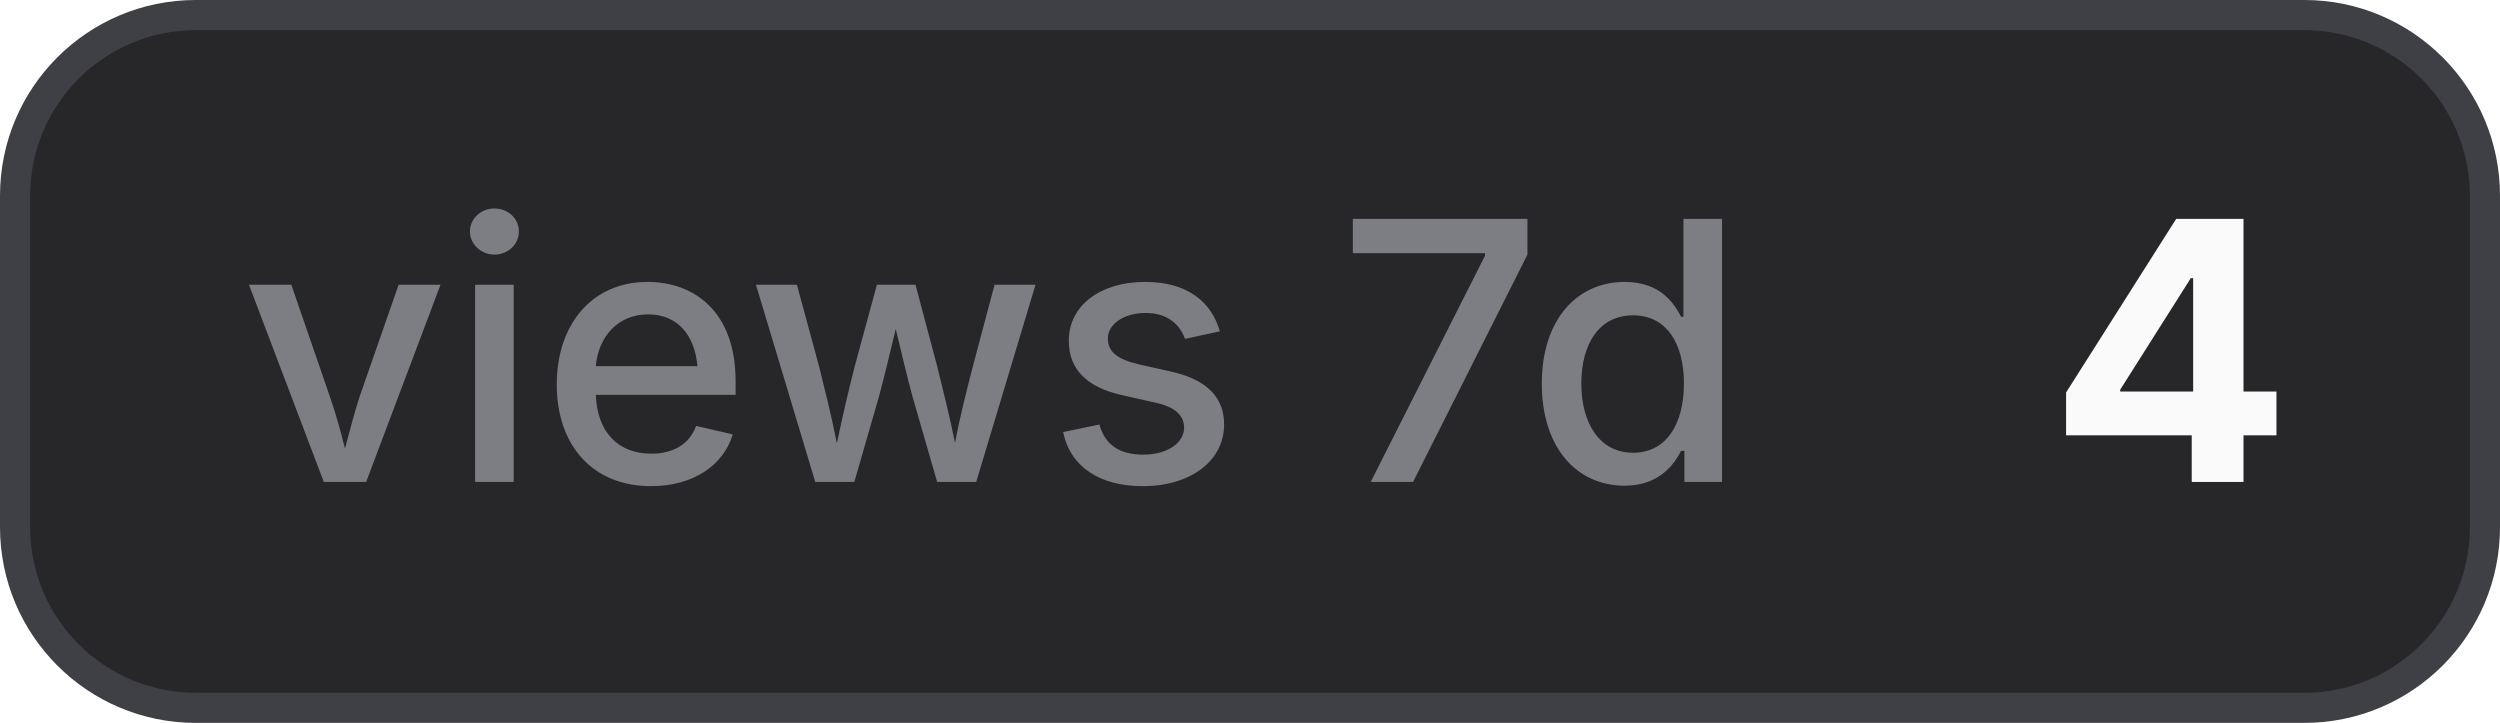
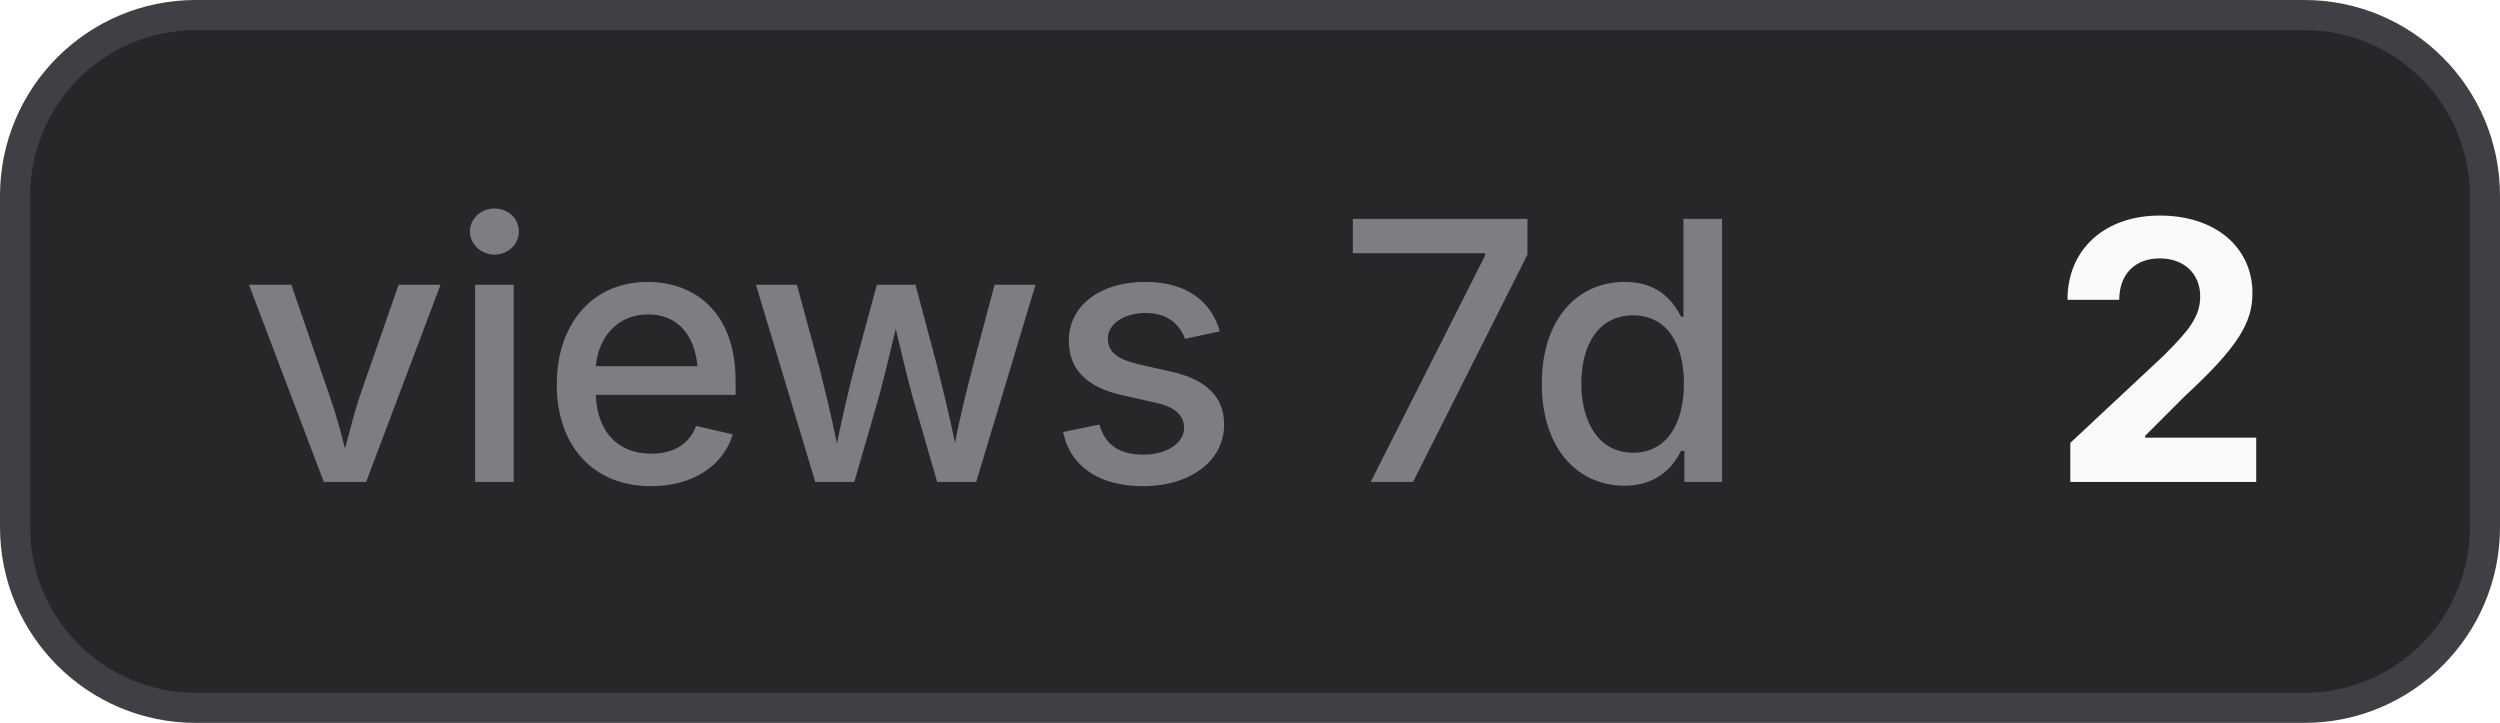
- <svg xmlns="http://www.w3.org/2000/svg" width="83" height="24" viewBox="0 0 83 24" role="img" aria-label="views 7d: 4">
+ <svg xmlns="http://www.w3.org/2000/svg" width="83" height="24" viewBox="0 0 83 24" role="img" aria-label="views 7d: 2">
  <style>
    .bg { fill: #27272a; stroke: #3f3f46; }
    .border { stroke: #3f3f46; }
    .label { fill: #a1a1aa; fill-opacity: 0.7; }
    .value { fill: #fafafa; }
    .icon { color: #fafafa; }
    @media (prefers-color-scheme: light) {
      .bg { fill: #f4f4f5; stroke: #d4d4d8; }
      .border { stroke: #d4d4d8; }
      .label { fill: #71717a; }
      .value { fill: #18181b; }
      .icon { color: #18181b; }
    }
  </style>
  <rect class="bg" x="0.5" y="0.5" width="82" height="23" rx="6" stroke-width="1" />
  <text class="label" x="8" y="16" font-family="Inter,ui-sans-serif,system-ui,-apple-system,BlinkMacSystemFont,Segoe UI,sans-serif" font-size="12" font-weight="500">views 7d</text>
-   <text class="value" x="68" y="16" font-family="Inter,ui-sans-serif,system-ui,-apple-system,BlinkMacSystemFont,Segoe UI,sans-serif" font-size="12" font-weight="700">4</text>
+   <text class="value" x="68" y="16" font-family="Inter,ui-sans-serif,system-ui,-apple-system,BlinkMacSystemFont,Segoe UI,sans-serif" font-size="12" font-weight="700">2</text>
</svg>
